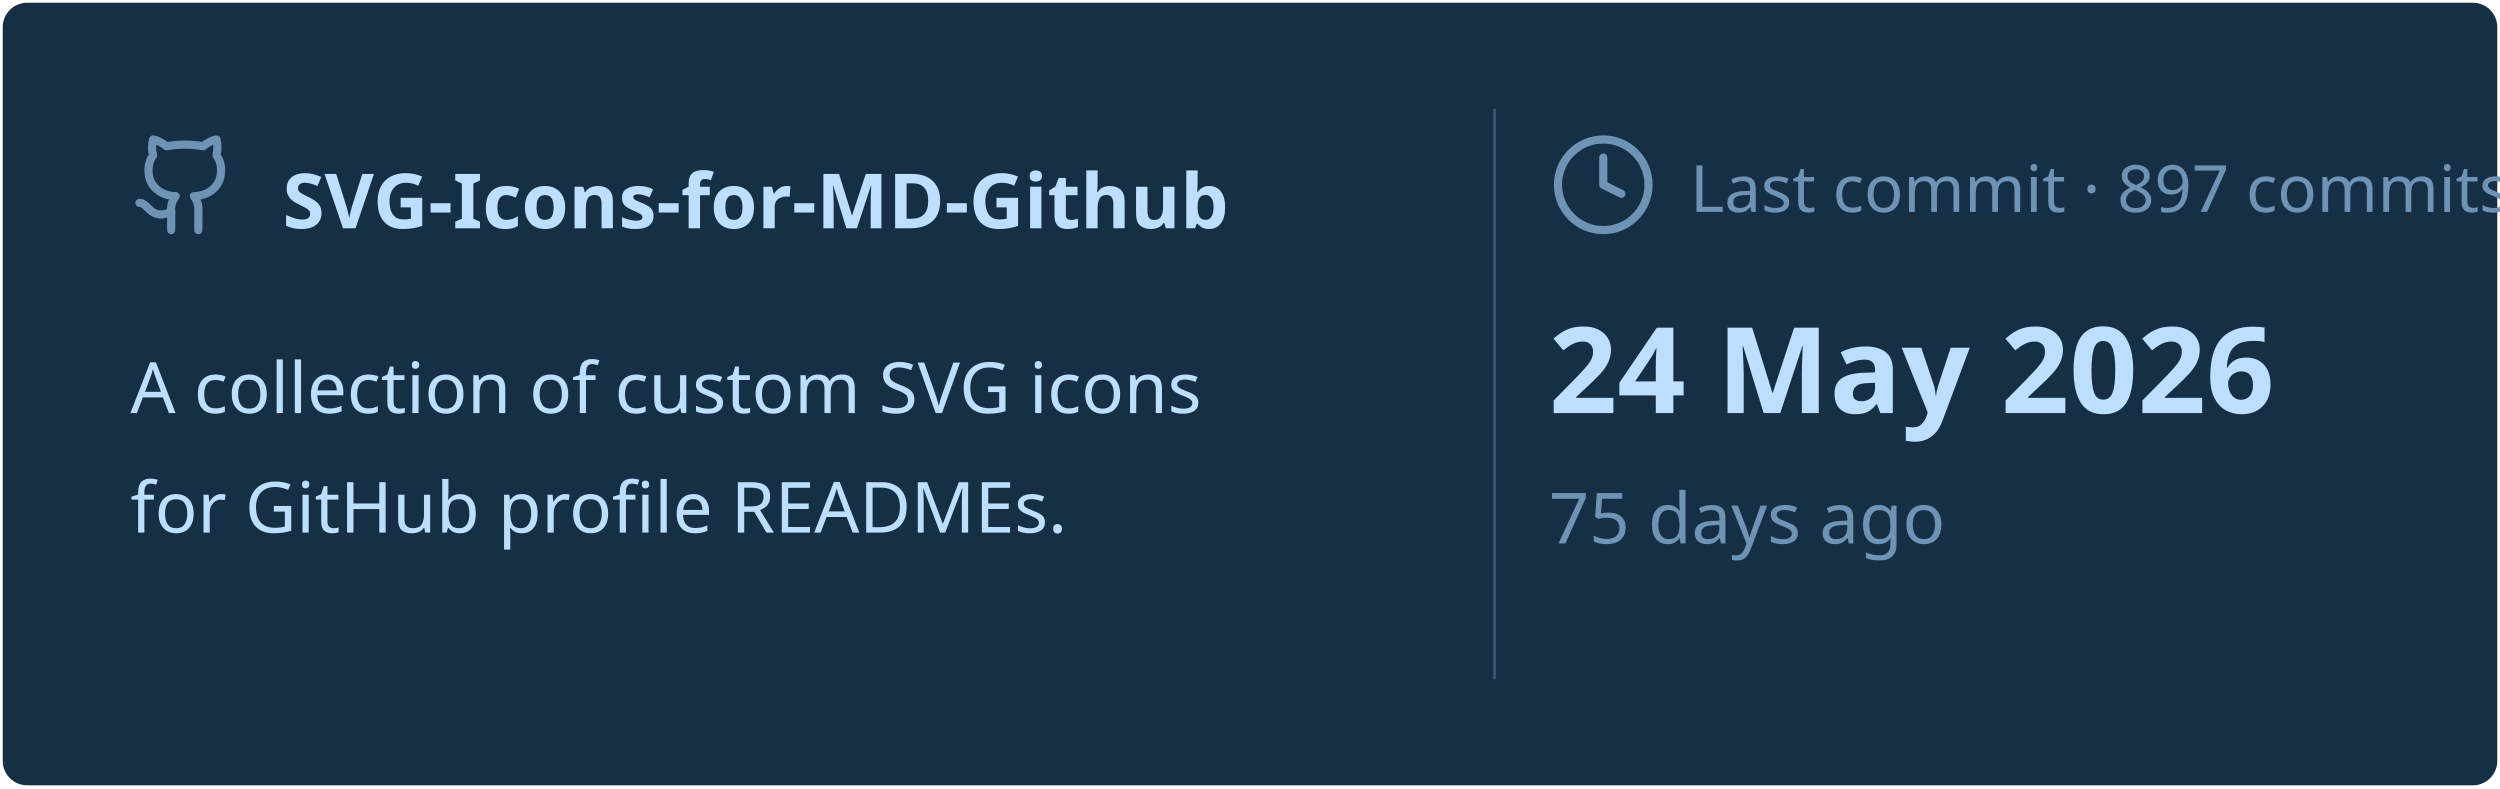
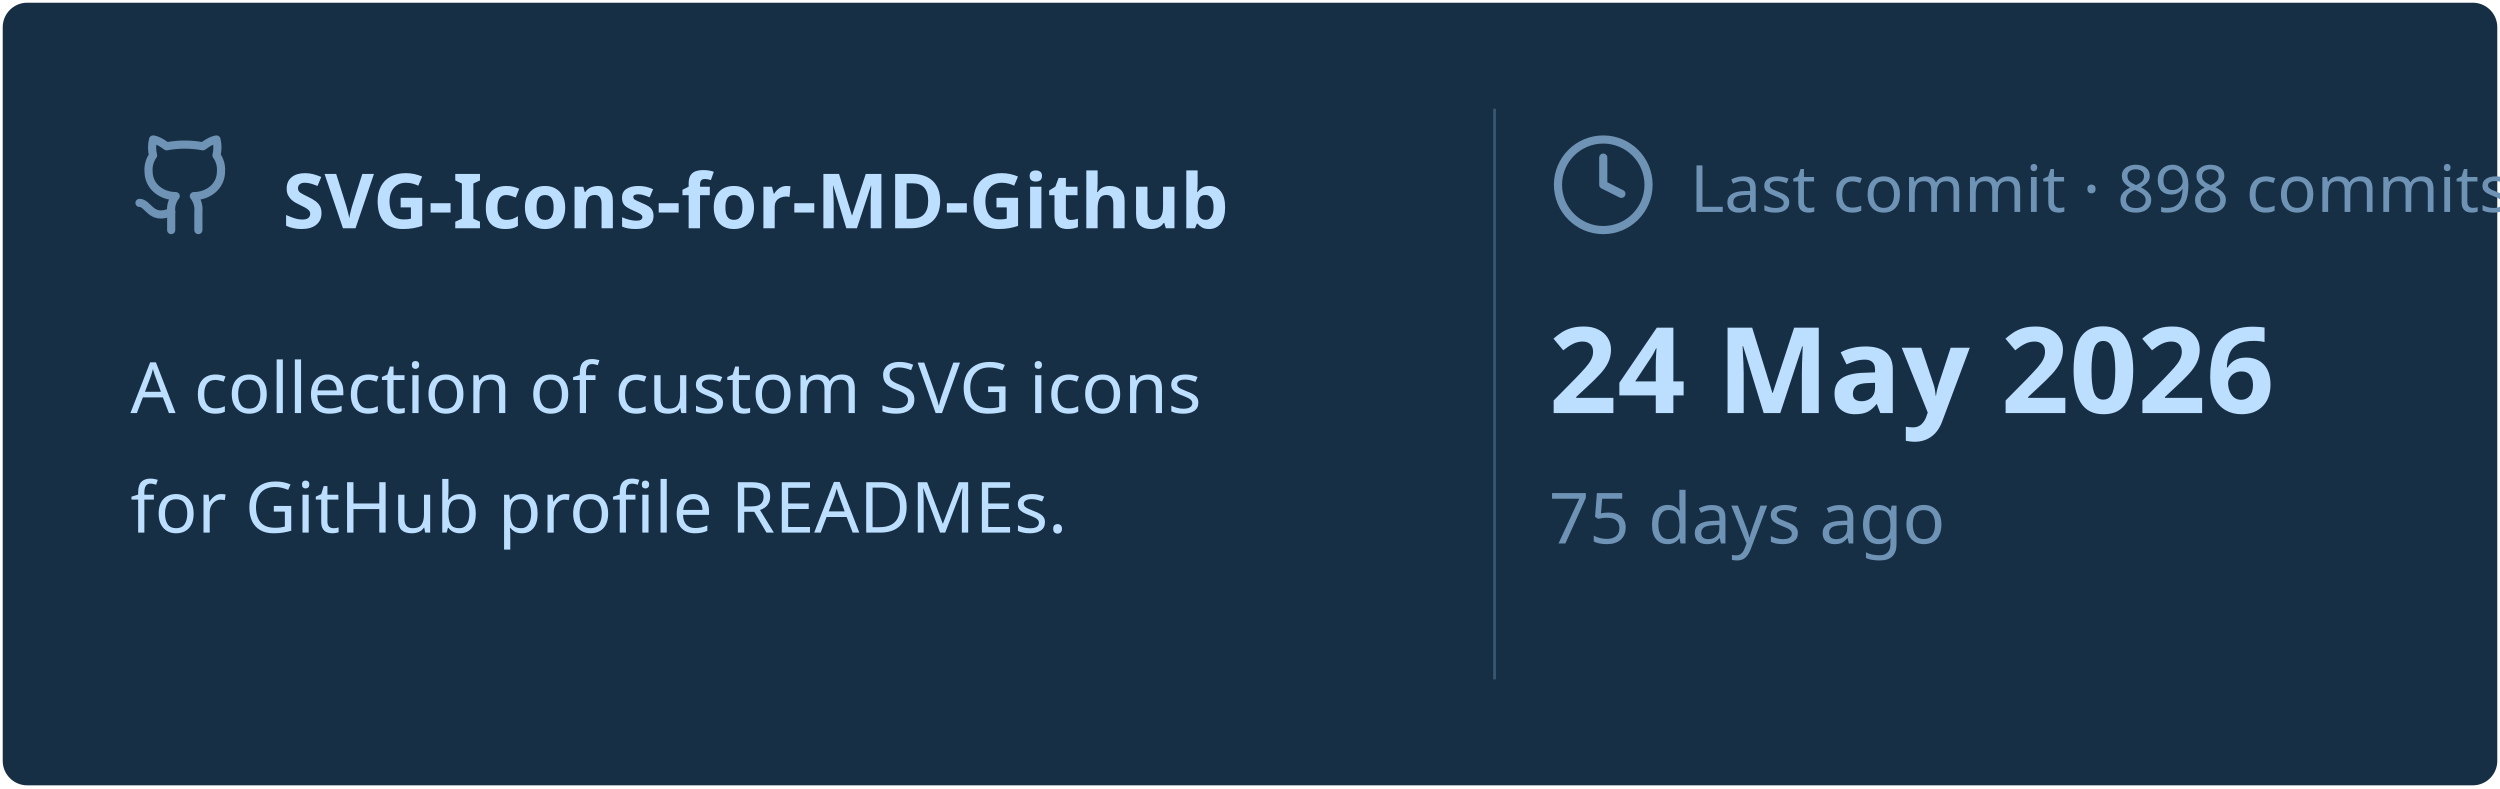
<svg xmlns="http://www.w3.org/2000/svg" viewBox="0 0 460 145" width="460px" height="145px">
  <rect stroke="#000000" stroke-opacity="0" fill="#172F45" rx="4.5" x="0.5" y="0.5" width="459" height="144" />
  <g transform="translate(24, 42)">
    <svg x="0" y="-18" width="20" height="20" viewBox="0 0 24 24" fill="none" stroke="#6E93B5" stroke-width="1.8" stroke-linecap="round" stroke-linejoin="round">
      <path d="M15 22v-4a4.8 4.8 0 0 0-1-3.5c3 0 6-2 6-5.5.08-1.25-.27-2.48-1-3.5.28-1.15.28-2.35 0-3.5 0 0-1 0-3 1.5-2.64-.5-5.36-.5-8 0C6 2 5 2 5 2c-.3 1.15-.3 2.35 0 3.5A5.403 5.403 0 0 0 4 9c0 3.5 3 5.5 6 5.5-.39.49-.68 1.05-.85 1.65-.17.6-.22 1.23-.15 1.85v4" />
      <path d="M9 18c-4.51 2-5-2-7-2" />
    </svg>
    <text x="28" y="0" font-family="&quot;Segoe UI&quot;, Ubuntu, sans-serif" font-size="14" font-weight="700" fill="#BDDFFF">SVG-Icons-for-MD-Github</text>
  </g>
  <text x="24" y="76" font-family="&quot;Segoe UI&quot;, Ubuntu, sans-serif" font-size="13" font-weight="400" fill="#BDDFFF">A collection of custom SVG icons</text>
  <text x="24" y="98" font-family="&quot;Segoe UI&quot;, Ubuntu, sans-serif" font-size="13" font-weight="400" fill="#BDDFFF">for GitHub profile READMEs.</text>
  <line x1="275" y1="20" x2="275" y2="125" stroke="#6E93B5" stroke-width="0.5" stroke-opacity="0.4" />
  <svg x="285" y="24" width="20" height="20" viewBox="0 0 24 24" fill="none" stroke="#6E93B5" stroke-width="1.8" stroke-linecap="round" stroke-linejoin="round">
    <circle cx="12" cy="12" r="10" />
    <polyline points="12 6 12 12 16 14" />
  </svg>
-   <text x="311" y="39" font-family="&quot;Segoe UI&quot;, Ubuntu, sans-serif" font-size="12" font-weight="400" fill="#6E93B5">Last commit · 897 commits</text>
+   <text x="311" y="39" font-family="&quot;Segoe UI&quot;, Ubuntu, sans-serif" font-size="12" font-weight="400" fill="#6E93B5">Last commit · 898 commits</text>
  <text x="285" y="76" font-family="&quot;Segoe UI&quot;, Ubuntu, sans-serif" font-size="22" font-weight="700" fill="#BDDFFF">24 May 2026</text>
  <text x="285" y="100" font-family="&quot;Segoe UI&quot;, Ubuntu, sans-serif" font-size="13" font-weight="400" fill="#6E93B5">75 days ago</text>
</svg>
